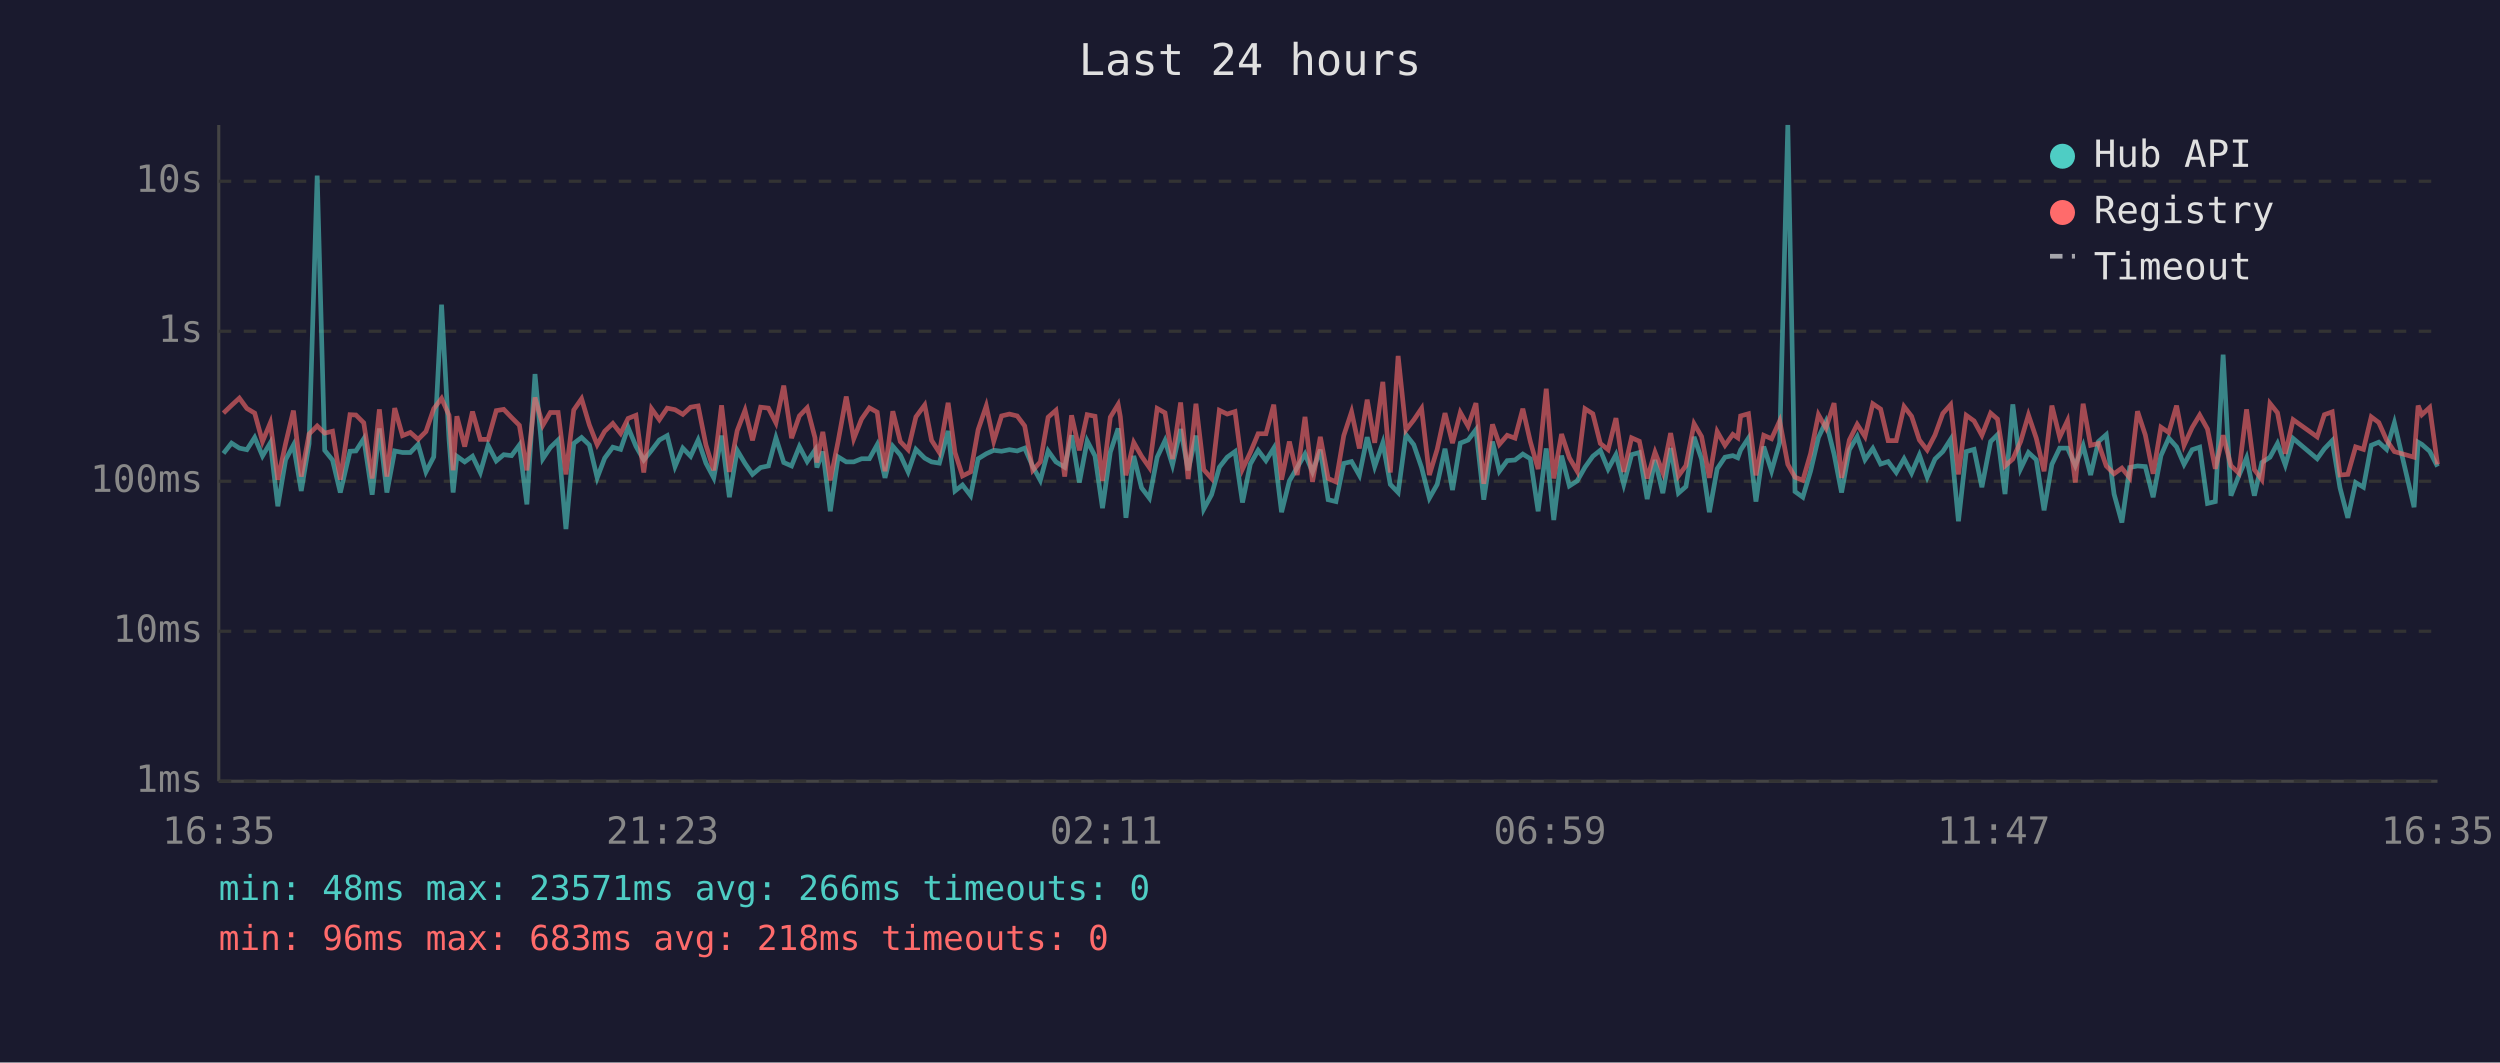
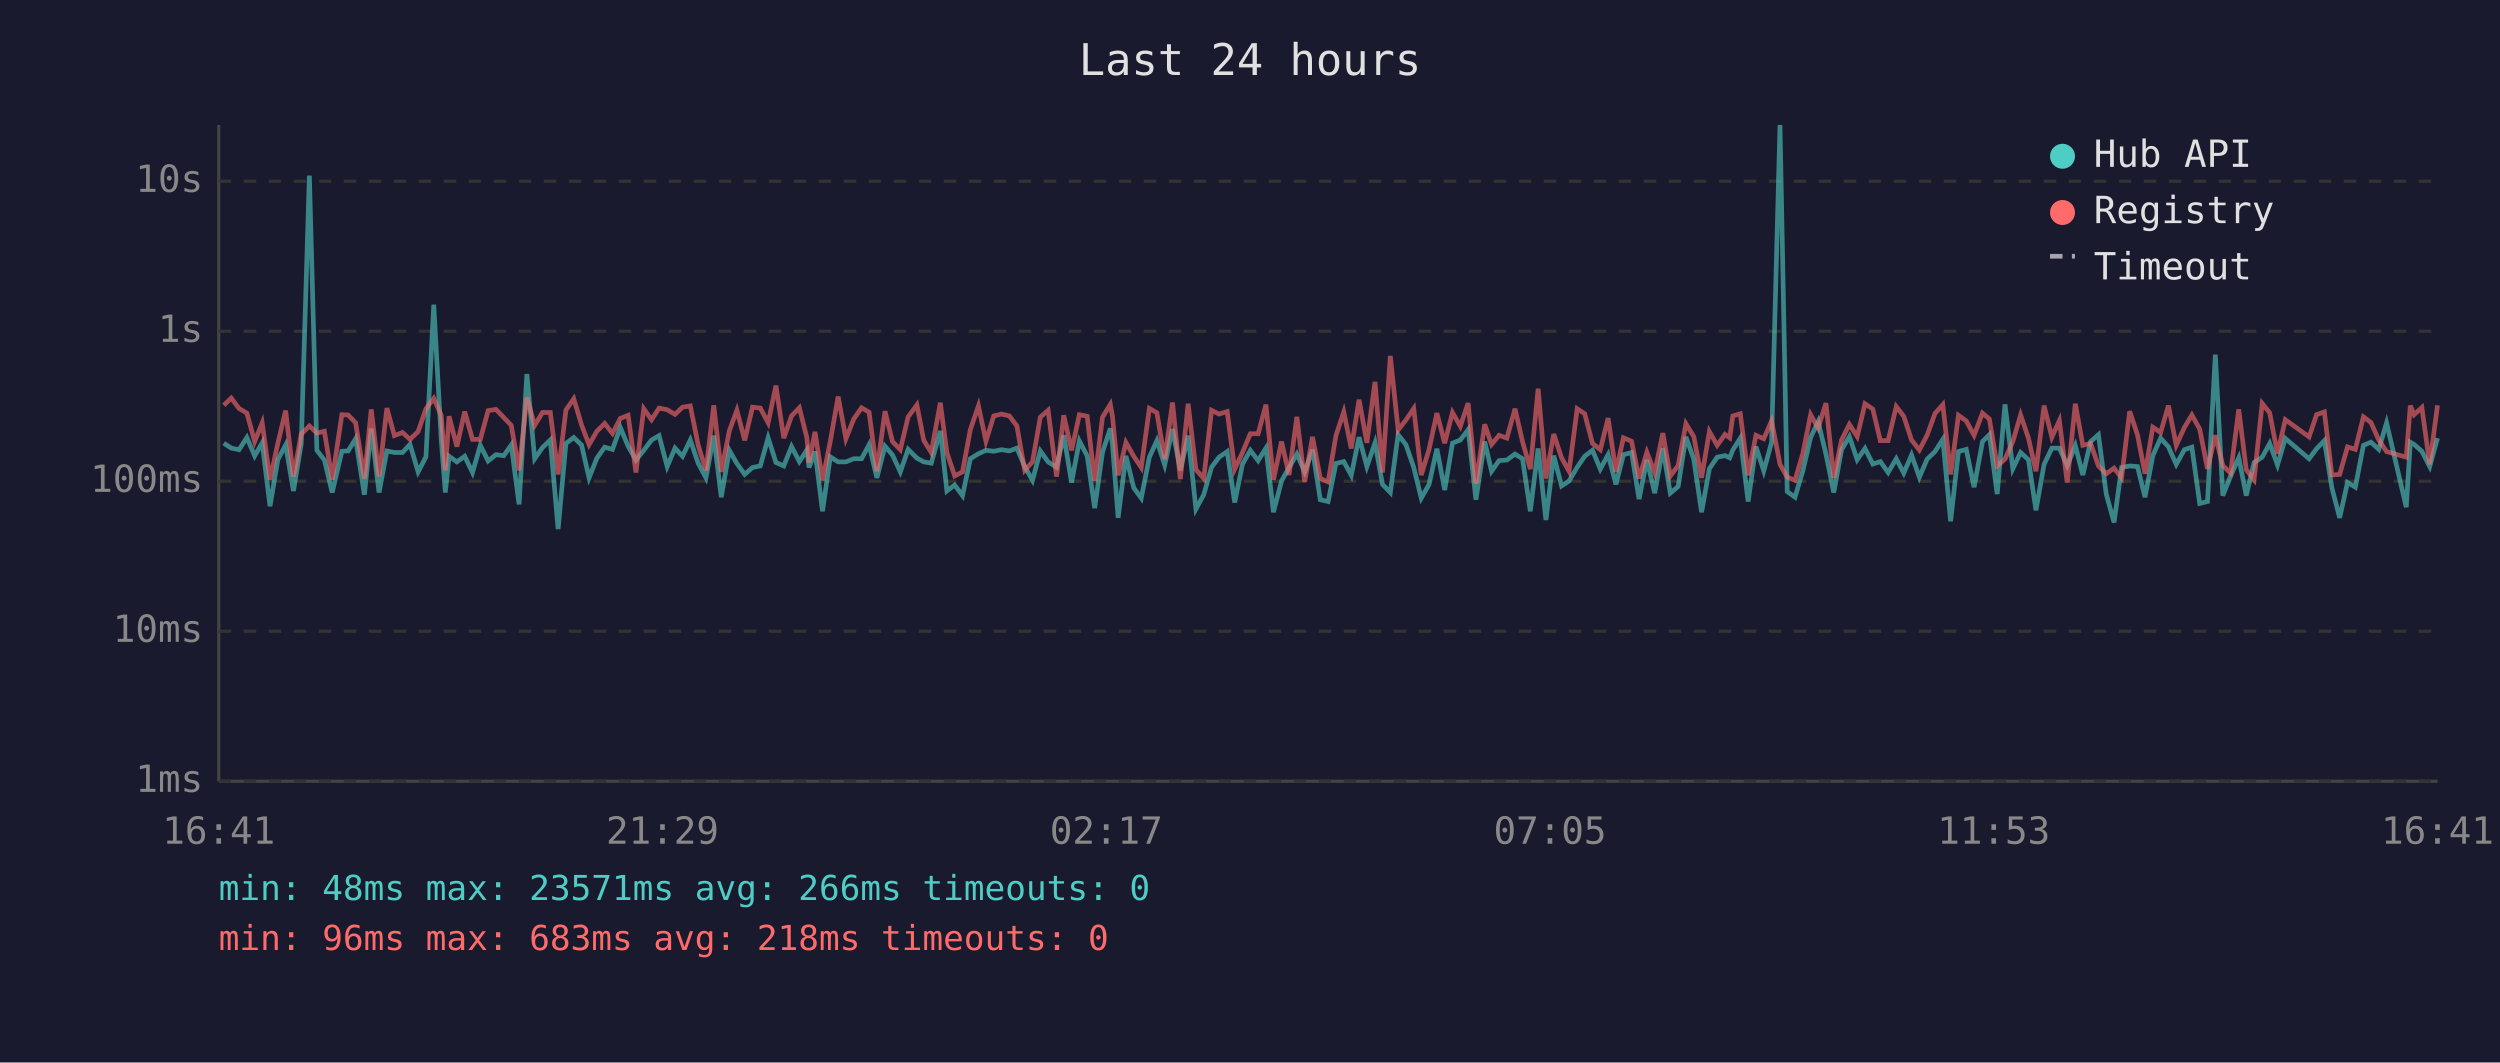
<svg xmlns="http://www.w3.org/2000/svg" viewBox="0 0 800 340" font-family="monospace" font-size="12">
  <rect width="800" height="340" fill="#1a1a2e" />
  <text x="400" y="24" fill="#e0e0e0" font-size="14" text-anchor="middle">Last 24 hours</text>
  <line x1="70" y1="40" x2="70" y2="250" stroke="#444" stroke-width="1" />
  <line x1="70" y1="250" x2="780" y2="250" stroke="#444" stroke-width="1" />
  <line x1="70" y1="250" x2="780" y2="250" stroke="#333" stroke-width="1" stroke-dasharray="4" />
  <text x="65" y="250" fill="#888" text-anchor="end" dominant-baseline="middle">1ms</text>
  <line x1="70" y1="202" x2="780" y2="202" stroke="#333" stroke-width="1" stroke-dasharray="4" />
  <text x="65" y="202" fill="#888" text-anchor="end" dominant-baseline="middle">10ms</text>
  <line x1="70" y1="154" x2="780" y2="154" stroke="#333" stroke-width="1" stroke-dasharray="4" />
  <text x="65" y="154" fill="#888" text-anchor="end" dominant-baseline="middle">100ms</text>
  <line x1="70" y1="106" x2="780" y2="106" stroke="#333" stroke-width="1" stroke-dasharray="4" />
  <text x="65" y="106" fill="#888" text-anchor="end" dominant-baseline="middle">1s</text>
  <line x1="70" y1="58" x2="780" y2="58" stroke="#333" stroke-width="1" stroke-dasharray="4" />
  <text x="65" y="58" fill="#888" text-anchor="end" dominant-baseline="middle">10s</text>
-   <text x="70" y="270" fill="#888" text-anchor="middle">16:35</text>
-   <text x="212" y="270" fill="#888" text-anchor="middle">21:23</text>
-   <text x="354" y="270" fill="#888" text-anchor="middle">02:11</text>
-   <text x="496" y="270" fill="#888" text-anchor="middle">06:59</text>
-   <text x="638" y="270" fill="#888" text-anchor="middle">11:47</text>
-   <text x="780" y="270" fill="#888" text-anchor="middle">16:35</text>
-   <polyline points="71.5,145.1 74.1,141.8 76.6,143.4 79.0,143.9 81.5,140.0 84.0,145.9 86.5,141.7 88.9,162.0 91.4,147.1 93.9,142.4 96.4,157.1 98.9,142.0 101.5,56.2 103.9,144.1 106.4,147.2 108.9,157.6 112.0,144.4 113.9,144.3 116.4,140.4 119.1,158.3 121.4,137.1 123.8,157.6 126.3,144.3 128.8,144.8 131.3,144.8 133.8,142.2 136.3,151.0 138.8,146.2 141.3,97.5 143.7,140.8 145.0,157.6 146.2,146.0 148.7,147.8 151.2,146.0 153.7,151.2 156.2,142.5 158.8,147.5 161.2,145.5 163.7,145.8 166.2,142.4 168.6,161.4 171.2,119.7 173.7,146.8 176.1,143.2 178.6,140.8 181.1,169.3 183.6,141.9 186.1,140.0 188.6,142.4 191.1,152.9 193.5,146.6 196.1,143.1 198.6,143.8 201.0,136.8 203.5,142.8 206.0,147.2 208.5,144.1 211.0,140.8 213.5,139.4 216.0,149.3 218.5,143.4 221.0,146.0 223.4,140.8 225.9,148.2 228.4,152.9 230.9,139.4 233.4,159.1 235.9,144.1 238.4,148.3 240.8,151.8 243.4,149.6 245.9,149.1 248.3,140.1 250.8,148.0 253.3,149.1 255.8,142.9 258.3,147.7 260.8,144.0 261.4,149.6 263.3,144.5 265.7,163.6 268.2,146.2 270.8,147.8 273.2,147.8 275.7,146.8 278.2,146.8 280.7,142.3 283.2,152.9 285.7,142.8 288.1,145.6 290.6,151.0 293.1,143.8 295.9,146.6 298.1,147.8 300.6,148.2 303.4,137.9 305.6,157.1 308.0,155.2 310.6,158.6 313.0,146.8 315.6,145.2 318.0,144.1 320.5,144.4 323.0,143.9 325.5,144.3 327.9,143.4 330.5,149.3 332.9,153.7 335.4,144.3 337.9,147.8 340.7,149.5 342.9,139.3 345.4,154.4 347.9,141.1 350.4,145.9 352.8,162.6 355.3,144.7 357.8,137.1 358.5,142.4 360.3,165.7 362.8,145.9 365.3,156.1 367.8,159.4 370.3,146.3 372.8,141.0 375.2,148.8 377.8,137.3 380.2,150.5 382.7,139.4 385.2,162.9 387.7,158.3 390.2,149.5 392.7,146.3 395.2,144.5 397.6,160.8 400.1,148.5 402.6,144.1 405.1,147.4 407.6,143.4 410.1,163.9 412.6,153.9 415.1,149.6 417.6,145.3 420.0,151.0 422.5,143.9 425.0,159.9 427.5,160.5 430.0,148.3 432.5,147.7 435.0,152.1 437.5,139.9 439.9,149.3 442.5,141.7 444.9,155.0 447.4,157.6 449.9,139.1 452.4,142.3 454.9,149.6 457.4,159.4 459.9,155.0 462.4,143.6 464.8,156.8 467.3,141.8 469.8,140.8 472.3,137.5 474.8,159.9 477.6,141.3 479.8,150.8 482.3,147.4 484.8,147.2 487.3,145.3 489.7,146.8 492.2,163.6 494.8,143.5 497.2,166.4 499.7,145.8 502.2,155.5 504.7,153.9 507.2,149.5 509.7,146.0 512.1,144.1 514.6,150.1 517.1,145.5 519.6,155.0 522.1,145.5 524.6,144.8 527.1,159.7 529.6,147.2 532.1,157.8 534.6,143.4 537.1,157.8 539.5,155.7 542.1,139.8 544.5,146.9 547.0,163.9 549.5,150.0 552.0,146.3 554.5,145.8 556.1,146.5 557.0,144.0 559.5,140.2 561.9,160.5 564.4,142.9 566.9,150.7 569.5,141.6 572.1,40.0 574.4,157.3 576.9,159.1 579.4,150.7 581.9,140.0 584.3,134.9 586.9,145.3 589.3,157.6 591.8,143.9 594.3,139.7 596.8,147.1 599.3,143.5 601.8,148.5 604.2,147.7 606.8,151.2 609.3,146.8 611.7,151.4 614.2,145.6 616.7,152.7 619.2,146.9 621.7,144.5 624.2,140.6 626.7,166.8 629.2,144.5 631.7,143.8 634.2,155.9 637.0,141.3 639.2,139.1 641.6,158.1 644.1,129.4 646.6,150.0 649.1,144.8 651.6,147.1 654.1,163.3 656.6,148.6 659.1,143.4 661.6,143.4 664.1,149.0 666.6,142.6 669.0,152.0 671.5,141.3 674.0,139.1 676.5,158.1 679.0,167.2 681.5,149.6 684.0,149.1 686.5,149.3 689.0,159.1 691.5,145.8 694.0,140.2 696.5,143.0 698.9,148.6 701.5,143.9 703.9,143.1 706.4,161.1 708.9,160.5 711.4,113.5 713.9,158.6 716.4,152.3 718.9,146.5 721.4,158.6 723.8,148.0 726.4,146.3 728.8,141.9 731.3,148.8 733.8,140.3 741.5,146.8 743.8,143.6 746.3,141.0 748.8,156.1 751.3,165.7 753.8,154.4 756.3,155.9 758.8,142.5 761.2,141.5 763.7,143.8 766.2,135.3 772.5,162.3 773.8,141.5 775.0,142.2 777.5,144.4 780.0,149.3" fill="none" stroke="#4ecdc4" stroke-width="1.5" opacity="0.6" />
-   <polyline points="71.5,132.2 74.1,129.7 76.6,127.4 79.0,130.7 81.5,132.2 84.0,141.3 86.5,135.3 88.9,153.5 91.4,141.9 93.9,131.4 96.4,152.5 98.9,138.9 101.5,136.3 103.9,138.6 106.4,138.0 108.9,153.5 112.0,132.7 113.9,132.8 116.4,135.3 119.1,153.1 121.4,131.0 123.8,152.5 126.3,130.6 128.8,139.4 131.3,138.4 133.8,140.6 136.3,138.1 138.8,130.8 141.3,127.5 143.7,132.9 145.0,150.5 146.2,133.2 148.7,142.9 151.2,131.7 153.7,140.6 156.2,140.6 158.8,131.4 161.2,131.0 163.7,133.6 166.2,136.1 168.6,150.5 171.2,127.2 173.7,136.1 176.1,132.0 178.6,132.0 181.1,151.8 183.6,131.2 186.1,127.6 188.6,136.0 191.1,142.3 193.5,138.0 196.1,135.5 198.6,138.7 201.0,133.9 203.5,132.9 206.0,151.2 208.5,130.8 211.0,134.3 213.5,130.6 216.0,131.1 218.5,132.6 221.0,130.3 223.4,129.9 225.9,142.4 228.4,150.5 230.9,129.7 233.4,151.0 235.9,137.8 238.4,131.3 240.8,140.9 243.4,130.3 245.9,130.6 248.3,135.3 250.8,123.4 253.3,140.2 255.8,133.1 258.3,130.5 260.8,140.1 261.4,148.0 263.3,138.2 265.7,153.7 268.2,141.2 270.8,126.9 273.2,140.4 275.7,134.1 278.2,130.5 280.7,131.9 283.2,150.8 285.7,131.6 288.1,141.3 290.6,143.9 293.1,133.4 295.9,129.6 298.1,140.9 300.6,144.8 303.4,128.9 305.6,144.8 308.0,152.3 310.6,151.0 313.0,137.5 315.6,129.9 318.0,141.2 320.5,133.1 323.0,132.5 325.5,133.1 327.9,136.3 330.5,150.5 332.9,147.8 335.4,133.5 337.9,131.3 340.7,152.5 342.9,132.9 345.4,144.1 347.9,132.7 350.4,133.2 352.8,153.9 355.3,133.5 357.8,129.4 358.5,133.3 360.3,152.1 362.8,141.6 365.3,146.0 367.8,149.6 370.3,130.7 372.8,132.1 375.2,146.9 377.8,128.8 380.2,153.3 382.7,129.2 385.2,150.3 387.7,153.1 390.2,131.3 392.7,132.5 395.2,131.7 397.6,150.1 400.1,144.8 402.6,138.8 405.1,138.8 407.6,129.5 410.1,153.5 412.6,141.3 415.1,152.0 417.6,133.4 420.0,154.2 422.5,139.8 425.0,153.1 427.5,154.2 430.0,139.4 432.5,131.8 435.0,143.5 437.5,127.9 439.9,141.7 442.5,122.2 444.9,151.2 447.4,113.9 449.9,137.6 452.4,134.4 454.9,130.7 457.4,152.0 459.9,143.8 462.4,132.2 464.8,141.8 467.3,132.0 469.8,136.4 472.3,129.0 474.8,154.8 477.6,135.8 479.8,142.2 482.3,139.3 484.8,140.2 487.3,130.8 489.7,141.3 492.2,150.1 494.8,124.4 497.2,153.1 499.7,138.9 502.2,146.5 504.7,150.8 507.2,130.8 509.7,132.4 512.1,141.9 514.6,143.9 517.1,133.8 519.6,151.0 522.1,140.1 524.6,141.2 527.1,153.1 529.6,144.7 532.1,151.2 534.6,138.6 537.1,152.3 539.5,149.0 542.1,135.6 544.5,139.7 547.0,152.9 549.5,138.1 552.0,142.5 554.5,139.0 556.1,140.1 557.0,133.1 559.5,132.4 561.9,152.1 564.4,139.3 566.9,140.4 569.5,134.7 572.1,148.6 574.4,152.7 576.9,153.7 579.4,145.1 581.9,132.7 584.3,137.0 586.9,129.0 589.3,152.9 591.8,140.8 594.3,135.8 596.8,139.7 599.3,129.2 601.8,130.9 604.2,141.0 606.8,141.0 609.3,130.1 611.7,133.2 614.2,140.8 616.7,144.0 619.2,139.2 621.7,132.3 624.2,129.5 626.7,151.8 629.2,132.9 631.7,134.7 634.2,139.3 637.0,132.2 639.2,134.1 641.6,149.1 644.1,146.9 646.6,141.3 649.1,132.8 651.6,140.2 654.1,150.8 656.6,129.8 659.1,139.9 661.6,134.6 664.1,154.4 666.6,129.2 669.0,142.5 671.5,141.9 674.0,149.1 676.5,151.6 679.0,149.8 681.5,152.9 684.0,131.6 686.5,139.2 689.0,151.6 691.5,136.7 694.0,138.4 696.5,129.8 698.9,142.5 701.5,136.8 703.9,132.8 706.4,137.3 708.9,150.0 711.4,139.3 713.9,149.0 716.4,151.4 718.9,131.0 721.4,150.3 723.8,153.5 726.4,129.1 728.8,132.1 731.3,145.2 733.8,134.3 741.5,139.8 743.8,132.7 746.3,131.8 748.8,152.0 751.3,151.8 753.8,143.0 756.3,143.8 758.8,133.4 761.2,135.2 763.7,140.8 766.2,144.5 772.5,146.3 773.8,129.8 775.0,132.7 777.5,130.4 780.0,148.6" fill="none" stroke="#ff6b6b" stroke-width="1.5" opacity="0.6" />
+   <text x="70" y="270" fill="#888" text-anchor="middle">16:41</text>
+   <text x="212" y="270" fill="#888" text-anchor="middle">21:29</text>
+   <text x="354" y="270" fill="#888" text-anchor="middle">02:17</text>
+   <text x="496" y="270" fill="#888" text-anchor="middle">07:05</text>
+   <text x="638" y="270" fill="#888" text-anchor="middle">11:53</text>
+   <text x="780" y="270" fill="#888" text-anchor="middle">16:41</text>
+   <polyline points="71.6,141.8 74.0,143.4 76.5,143.9 79.0,140.0 81.5,145.9 83.9,141.7 86.4,162.0 88.9,147.1 91.4,142.4 93.9,157.1 96.4,142.0 99.0,56.2 101.4,144.1 103.8,147.2 106.3,157.6 109.4,144.4 111.4,144.3 113.8,140.4 116.6,158.3 118.8,137.1 121.3,157.6 123.8,144.3 126.2,144.8 128.8,144.8 131.2,142.2 133.8,151.0 136.3,146.2 138.8,97.5 141.2,140.8 142.5,157.6 143.7,146.0 146.2,147.8 148.7,146.0 151.2,151.2 153.7,142.5 156.2,147.5 158.7,145.5 161.2,145.8 163.6,142.4 166.1,161.4 168.6,119.7 171.1,146.8 173.6,143.2 176.1,140.8 178.6,169.3 181.1,141.9 183.6,140.0 186.1,142.4 188.5,152.9 191.0,146.6 193.5,143.1 196.0,143.8 198.5,136.8 201.0,142.8 203.5,147.2 206.0,144.1 208.5,140.8 210.9,139.4 213.5,149.3 216.0,143.4 218.4,146.0 220.9,140.8 223.4,148.2 225.9,152.9 228.4,139.4 230.8,159.1 233.4,144.1 235.8,148.3 238.3,151.8 240.8,149.6 243.3,149.1 245.8,140.1 248.3,148.0 250.8,149.1 253.3,142.9 255.8,147.7 258.2,144.0 258.9,149.6 260.8,144.5 263.2,163.6 265.7,146.2 268.2,147.8 270.7,147.8 273.2,146.8 275.7,146.8 278.1,142.3 280.6,152.9 283.2,142.8 285.6,145.6 288.1,151.0 290.6,143.8 293.4,146.6 295.6,147.8 298.0,148.2 300.9,137.9 303.0,157.1 305.5,155.2 308.0,158.6 310.5,146.8 313.1,145.2 315.5,144.1 318.0,144.4 320.5,143.9 323.0,144.3 325.4,143.4 327.9,149.3 330.4,153.7 332.9,144.3 335.4,147.8 338.1,149.5 340.4,139.3 342.9,154.4 345.4,141.1 347.9,145.9 350.3,162.6 352.8,144.7 355.3,137.1 356.0,142.4 357.8,165.7 360.3,145.9 362.8,156.1 365.2,159.4 367.8,146.3 370.2,141.0 372.7,148.8 375.2,137.3 377.7,150.5 380.2,139.4 382.7,162.9 385.2,158.3 387.7,149.5 390.1,146.3 392.7,144.5 395.1,160.8 397.6,148.5 400.1,144.1 402.6,147.4 405.1,143.4 407.5,163.9 410.1,153.9 412.5,149.6 415.0,145.3 417.5,151.0 420.0,143.9 422.5,159.9 425.0,160.5 427.5,148.3 430.0,147.7 432.4,152.1 434.9,139.9 437.4,149.3 440.0,141.7 442.4,155.0 444.9,157.6 447.4,139.1 449.9,142.3 452.4,149.6 454.8,159.4 457.3,155.0 459.8,143.6 462.3,156.8 464.8,141.8 467.3,140.8 469.8,137.5 472.3,159.9 475.1,141.3 477.3,150.8 479.7,147.4 482.2,147.2 484.8,145.3 487.2,146.8 489.7,163.6 492.2,143.5 494.7,166.4 497.2,145.8 499.7,155.5 502.1,153.9 504.7,149.5 507.1,146.0 509.6,144.1 512.1,150.1 514.6,145.5 517.1,155.0 519.5,145.5 522.1,144.8 524.5,159.7 527.0,147.2 529.5,157.8 532.1,143.4 534.5,157.8 537.0,155.7 539.5,139.8 542.0,146.9 544.5,163.9 547.0,150.0 549.5,146.3 552.0,145.8 553.5,146.5 554.5,144.0 556.9,140.2 559.4,160.5 561.9,142.9 564.4,150.7 566.9,141.6 569.6,40.0 571.9,157.3 574.4,159.1 576.9,150.7 579.4,140.0 581.8,134.9 584.3,145.3 586.8,157.6 589.3,143.9 591.8,139.7 594.3,147.1 596.8,143.5 599.3,148.5 601.7,147.7 604.2,151.2 606.8,146.8 609.2,151.4 611.7,145.6 614.2,152.7 616.7,146.9 619.2,144.5 621.7,140.6 624.2,166.8 626.7,144.5 629.2,143.8 631.7,155.9 634.4,141.3 636.6,139.1 639.1,158.1 641.6,129.4 644.1,150.0 646.6,144.8 649.1,147.1 651.5,163.3 654.1,148.6 656.6,143.4 659.0,143.4 661.5,149.0 664.1,142.6 666.5,152.0 669.0,141.3 671.5,139.1 674.0,158.1 676.5,167.2 678.9,149.6 681.5,149.1 684.0,149.3 686.4,159.1 688.9,145.8 691.4,140.2 693.9,143.0 696.4,148.6 699.0,143.9 701.4,143.1 703.9,161.1 706.4,160.5 708.9,113.5 711.3,158.6 713.8,152.3 716.4,146.5 718.8,158.6 721.3,148.0 723.9,146.3 726.3,141.9 728.8,148.8 731.3,140.3 738.9,146.8 741.3,143.6 743.8,141.0 746.2,156.1 748.7,165.7 751.2,154.4 753.7,155.9 756.3,142.5 758.7,141.5 761.2,143.8 763.7,135.3 770.0,162.3 771.3,141.5 772.5,142.2 775.0,144.4 777.5,149.3 780.0,140.2" fill="none" stroke="#4ecdc4" stroke-width="1.5" opacity="0.6" />
+   <polyline points="71.6,129.7 74.0,127.4 76.5,130.7 79.0,132.2 81.5,141.3 83.9,135.3 86.4,153.5 88.9,141.9 91.4,131.4 93.9,152.5 96.4,138.9 99.0,136.3 101.4,138.6 103.8,138.0 106.3,153.5 109.4,132.7 111.4,132.8 113.8,135.3 116.6,153.1 118.8,131.0 121.3,152.5 123.8,130.6 126.2,139.4 128.8,138.4 131.2,140.6 133.8,138.1 136.3,130.8 138.8,127.5 141.2,132.9 142.5,150.5 143.7,133.2 146.2,142.9 148.7,131.7 151.2,140.6 153.7,140.6 156.2,131.4 158.7,131.0 161.2,133.6 163.6,136.1 166.1,150.5 168.6,127.2 171.1,136.1 173.6,132.0 176.1,132.0 178.6,151.8 181.1,131.2 183.6,127.6 186.1,136.0 188.5,142.3 191.0,138.0 193.5,135.5 196.0,138.7 198.5,133.9 201.0,132.9 203.5,151.2 206.0,130.8 208.5,134.3 210.9,130.6 213.5,131.1 216.0,132.6 218.4,130.3 220.9,129.9 223.4,142.4 225.9,150.5 228.4,129.7 230.8,151.0 233.4,137.8 235.8,131.3 238.3,140.9 240.8,130.3 243.3,130.6 245.8,135.3 248.3,123.4 250.8,140.2 253.3,133.1 255.8,130.5 258.2,140.1 258.9,148.0 260.8,138.2 263.2,153.7 265.7,141.2 268.2,126.9 270.7,140.4 273.2,134.1 275.7,130.5 278.1,131.9 280.6,150.8 283.2,131.6 285.6,141.3 288.1,143.9 290.6,133.4 293.4,129.6 295.6,140.9 298.0,144.8 300.9,128.9 303.0,144.8 305.5,152.3 308.0,151.0 310.5,137.5 313.1,129.9 315.5,141.2 318.0,133.1 320.5,132.5 323.0,133.1 325.4,136.3 327.9,150.5 330.4,147.8 332.9,133.5 335.4,131.3 338.1,152.5 340.4,132.9 342.9,144.1 345.4,132.7 347.9,133.2 350.3,153.9 352.8,133.5 355.3,129.4 356.0,133.3 357.8,152.1 360.3,141.6 362.8,146.0 365.2,149.6 367.8,130.7 370.2,132.1 372.7,146.9 375.2,128.8 377.7,153.3 380.2,129.2 382.7,150.3 385.2,153.1 387.7,131.3 390.1,132.5 392.7,131.7 395.1,150.1 397.6,144.8 400.1,138.8 402.6,138.8 405.1,129.5 407.5,153.5 410.1,141.3 412.5,152.0 415.0,133.4 417.5,154.2 420.0,139.8 422.5,153.1 425.0,154.2 427.5,139.4 430.0,131.8 432.4,143.5 434.9,127.9 437.4,141.7 440.0,122.2 442.4,151.2 444.9,113.9 447.4,137.6 449.9,134.4 452.4,130.7 454.8,152.0 457.3,143.8 459.8,132.2 462.3,141.8 464.8,132.0 467.3,136.4 469.8,129.0 472.3,154.8 475.1,135.8 477.3,142.2 479.7,139.3 482.2,140.2 484.8,130.8 487.2,141.3 489.7,150.1 492.2,124.4 494.7,153.1 497.2,138.9 499.7,146.5 502.1,150.8 504.7,130.8 507.1,132.4 509.6,141.9 512.1,143.9 514.6,133.8 517.1,151.0 519.5,140.1 522.1,141.2 524.5,153.1 527.0,144.7 529.5,151.2 532.1,138.6 534.5,152.3 537.0,149.0 539.5,135.6 542.0,139.7 544.5,152.9 547.0,138.1 549.5,142.5 552.0,139.0 553.5,140.1 554.5,133.1 556.9,132.4 559.4,152.1 561.9,139.3 564.4,140.4 566.9,134.7 569.6,148.6 571.9,152.7 574.4,153.7 576.9,145.1 579.4,132.7 581.8,137.0 584.3,129.0 586.8,152.9 589.3,140.8 591.8,135.8 594.3,139.7 596.8,129.2 599.3,130.9 601.7,141.0 604.2,141.0 606.8,130.1 609.2,133.2 611.7,140.8 614.2,144.0 616.7,139.2 619.2,132.3 621.7,129.5 624.2,151.8 626.7,132.9 629.2,134.7 631.7,139.3 634.4,132.2 636.6,134.1 639.1,149.1 641.6,146.9 644.1,141.3 646.6,132.8 649.1,140.2 651.5,150.8 654.1,129.8 656.6,139.9 659.0,134.6 661.5,154.4 664.1,129.2 666.5,142.5 669.0,141.9 671.5,149.1 674.0,151.6 676.5,149.8 678.9,152.9 681.5,131.6 684.0,139.2 686.4,151.6 688.9,136.7 691.4,138.4 693.9,129.8 696.4,142.5 699.0,136.8 701.4,132.8 703.9,137.3 706.4,150.0 708.9,139.3 711.3,149.0 713.8,151.4 716.4,131.0 718.8,150.3 721.3,153.5 723.9,129.1 726.3,132.1 728.8,145.2 731.3,134.3 738.9,139.8 741.3,132.7 743.8,131.8 746.2,152.0 748.7,151.8 751.2,143.0 753.7,143.8 756.3,133.4 758.7,135.2 761.2,140.8 763.7,144.5 770.0,146.3 771.3,129.8 772.5,132.7 775.0,130.4 777.5,148.6 780.0,129.7" fill="none" stroke="#ff6b6b" stroke-width="1.5" opacity="0.6" />
  <circle cx="660" cy="50" r="4" fill="#4ecdc4" />
  <text x="670" y="50" fill="#e0e0e0" dominant-baseline="middle">Hub API</text>
  <circle cx="660" cy="68" r="4" fill="#ff6b6b" />
  <text x="670" y="68" fill="#e0e0e0" dominant-baseline="middle">Registry</text>
  <line x1="656" y1="82" x2="664" y2="82" stroke="#e0e0e0" stroke-width="1.5" stroke-dasharray="4,3" opacity="0.7" />
  <text x="670" y="86" fill="#e0e0e0" dominant-baseline="middle">Timeout</text>
  <text x="70" y="288" fill="#4ecdc4" font-size="11">min: 48ms  max: 23571ms  avg: 266ms  timeouts: 0</text>
  <text x="70" y="304" fill="#ff6b6b" font-size="11">min: 96ms  max: 683ms  avg: 218ms  timeouts: 0</text>
</svg>
